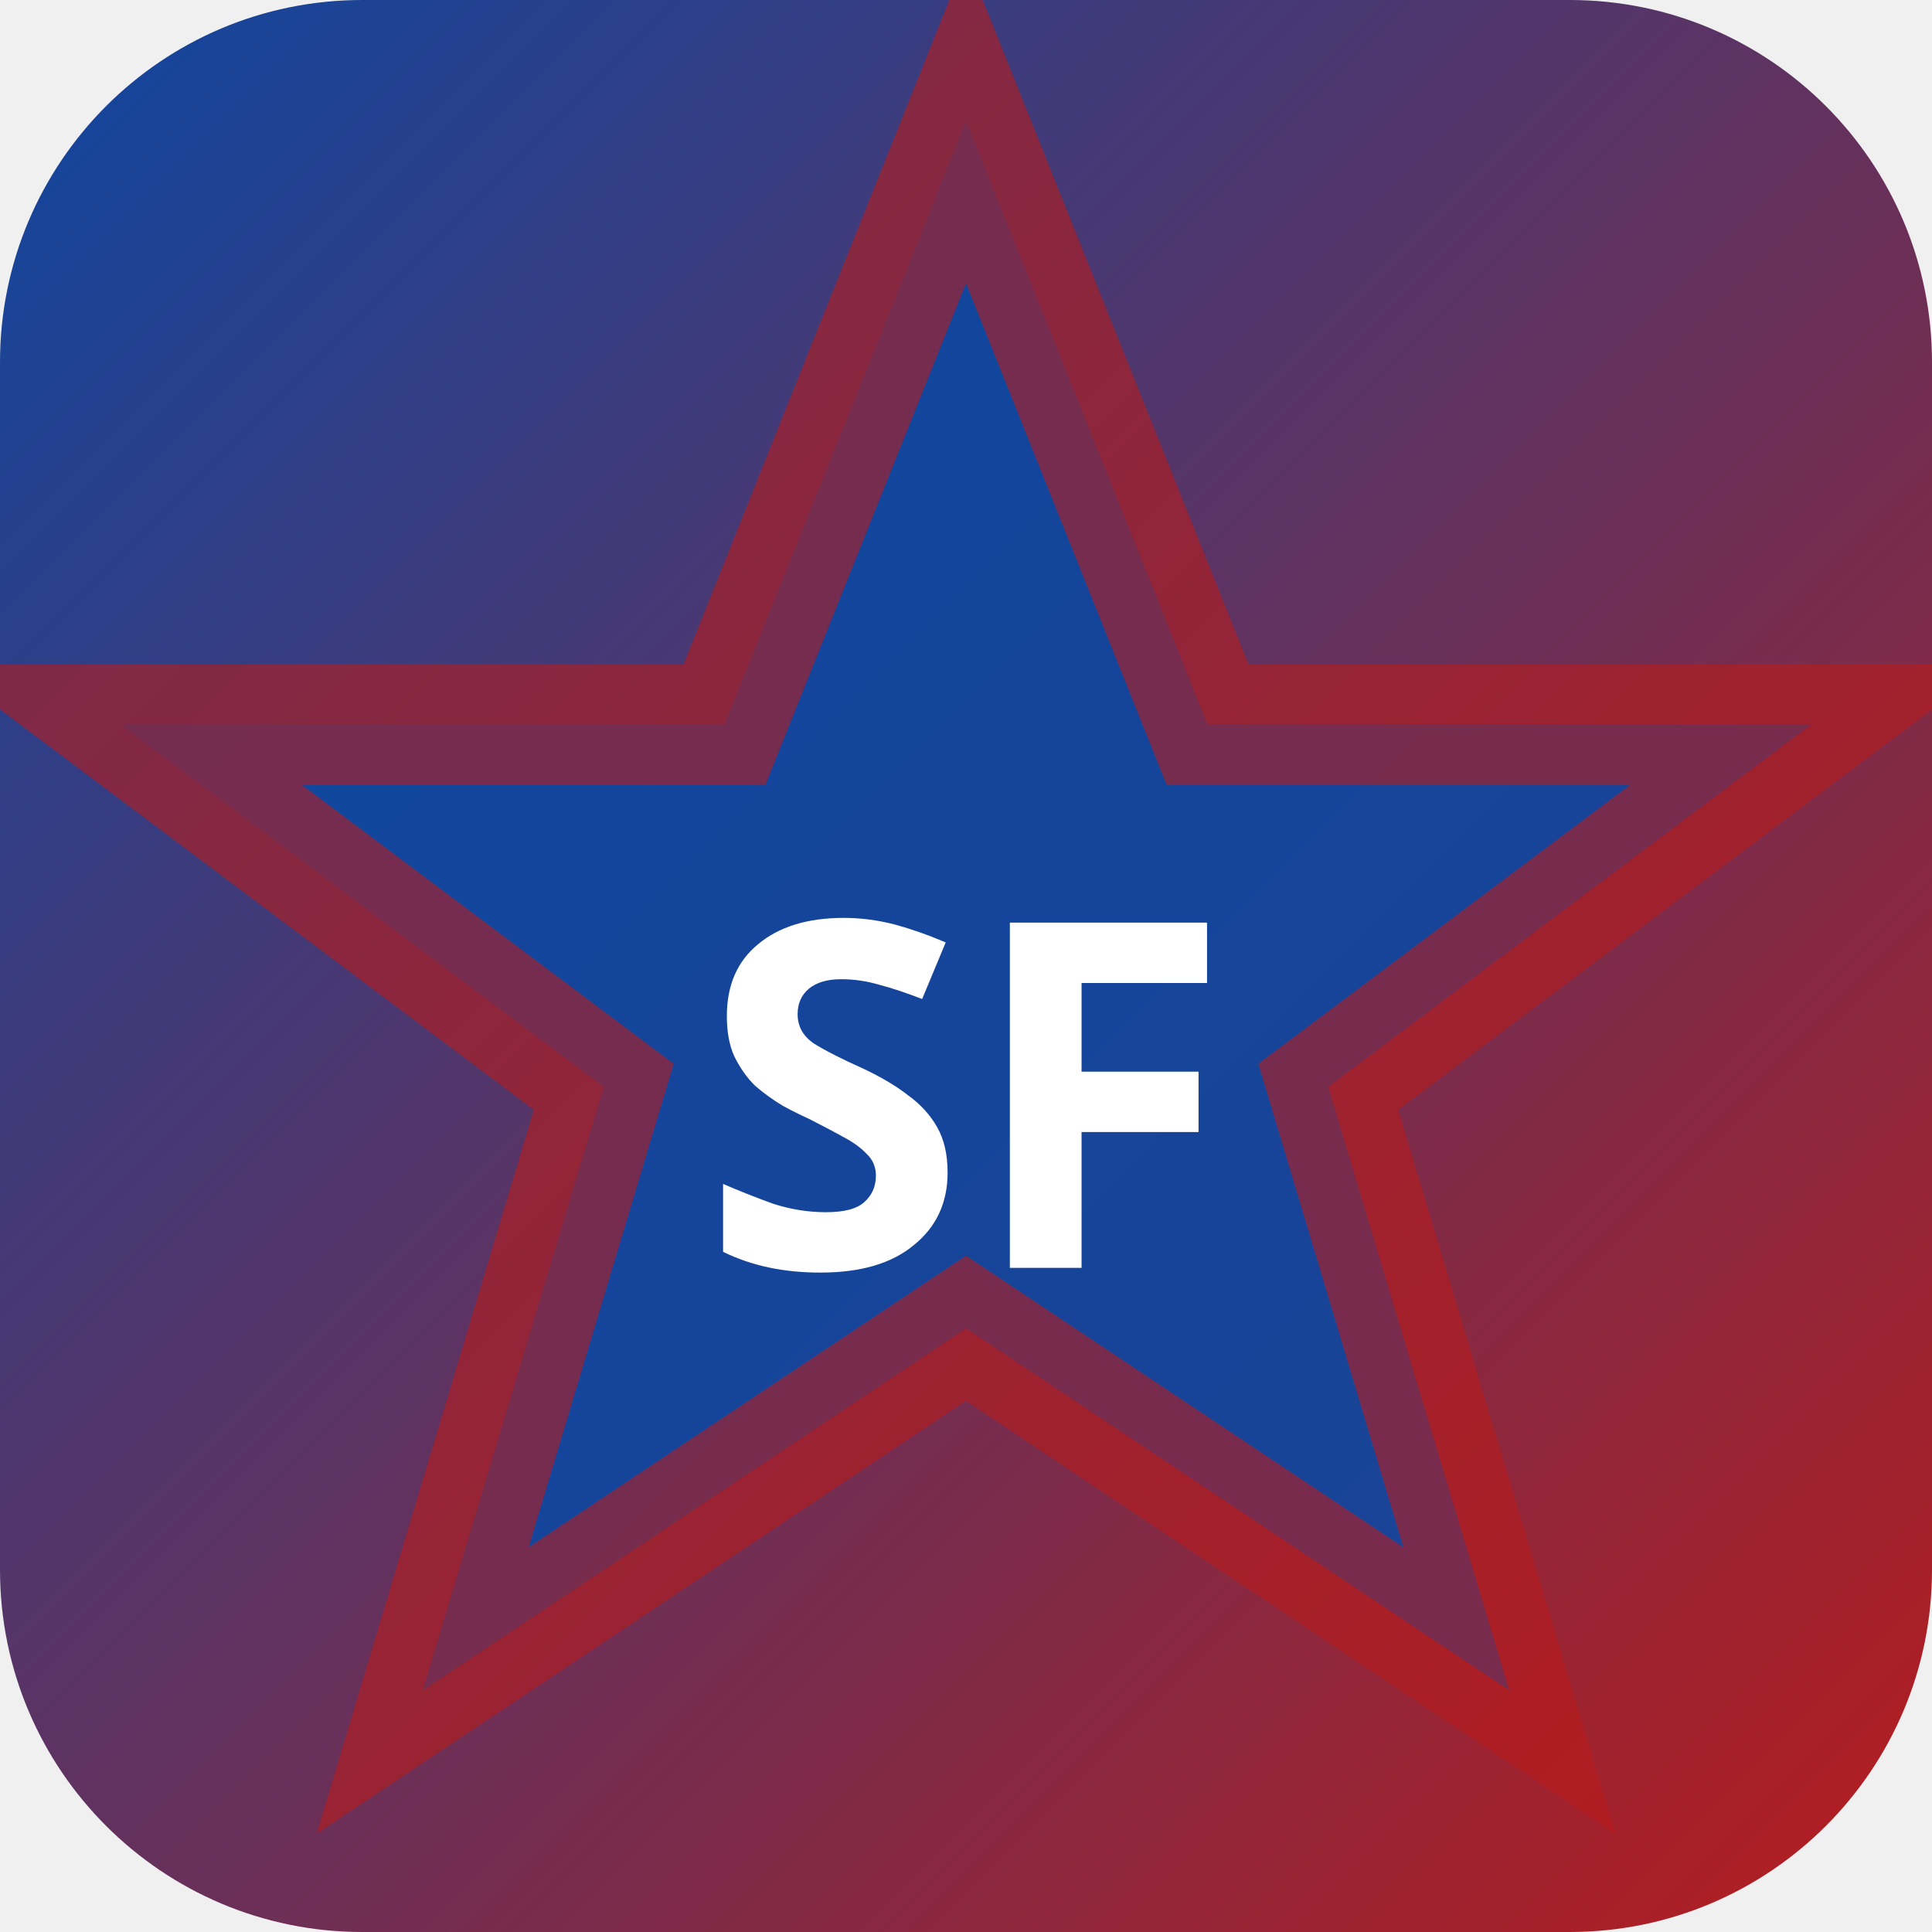
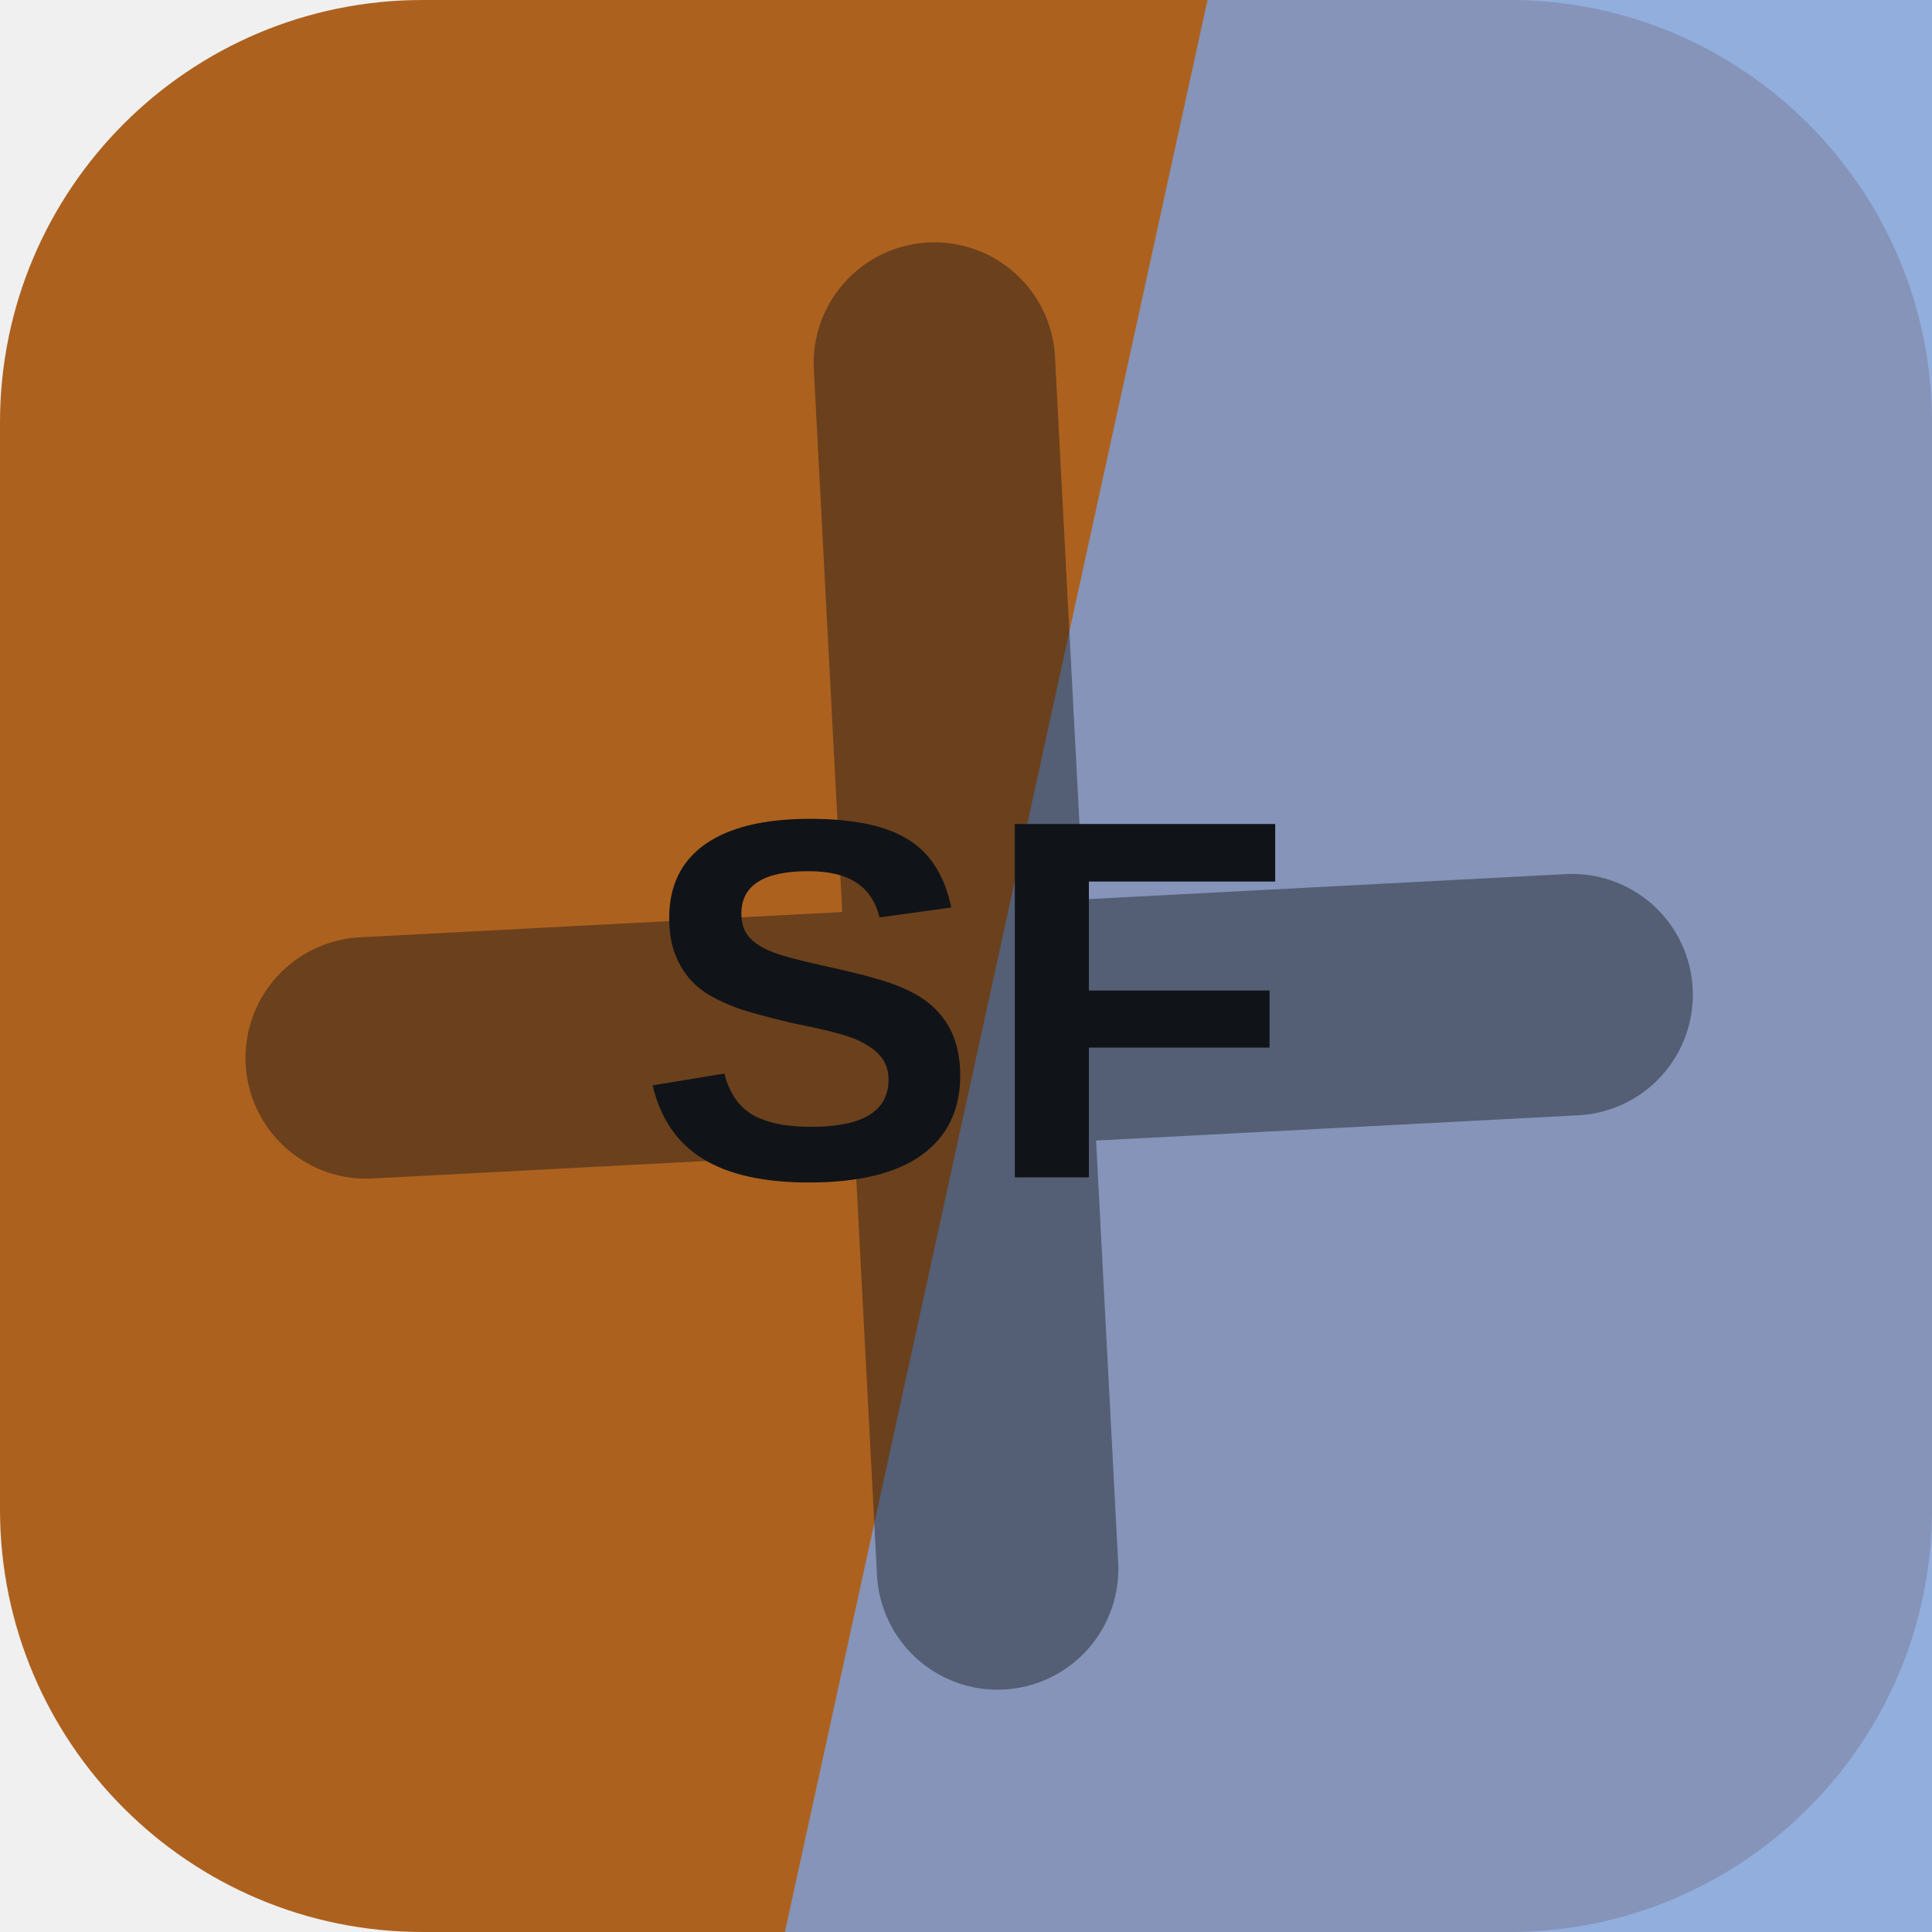
- <svg xmlns="http://www.w3.org/2000/svg" width="32" height="32" viewBox="0 0 32 32">
-   <defs>
-     <linearGradient id="bgsf-t" x1="0" y1="0" x2="1" y2="1">
-       <stop offset="0%" stop-color="#0d47a1" />
-       <stop offset="100%" stop-color="#b71c1c" />
-     </linearGradient>
-   </defs>
-   <rect width="32" height="32" rx="6" fill="url(#bgsf-t)" />
-   <polygon points="16,2 20,12 30,12 22,18 25,28 16,22 7,28 10,18 2,12 12,12" fill="rgba(13,71,161,0.9)" stroke="rgba(183,28,28,0.6)" stroke-width="2" />
-   <text x="16" y="21" text-anchor="middle" fill="#fff" font-size="8" font-weight="700" font-family="system-ui">SF</text>
+ <svg xmlns="http://www.w3.org/2000/svg" width="64" height="64" viewBox="0 0 64 64" role="img">
+   <rect width="64" height="64" rx="14" fill="hsl(28 70% 40%)" />
+   <path d="M40 0h24v64H26Z" fill="hsl(217 55% 67%)" opacity="0.82" />
+   <g transform="rotate(357 32 32)" opacity="0.42">
+     <path d="M12 34h40M32 12v40" stroke="#101418" stroke-width="8" stroke-linecap="round" />
+   </g>
+   <text x="32" y="39" text-anchor="middle" fill="#101418" font-family="Arial,Helvetica,sans-serif" font-size="17" font-weight="700" letter-spacing="0">SF</text>
</svg>
